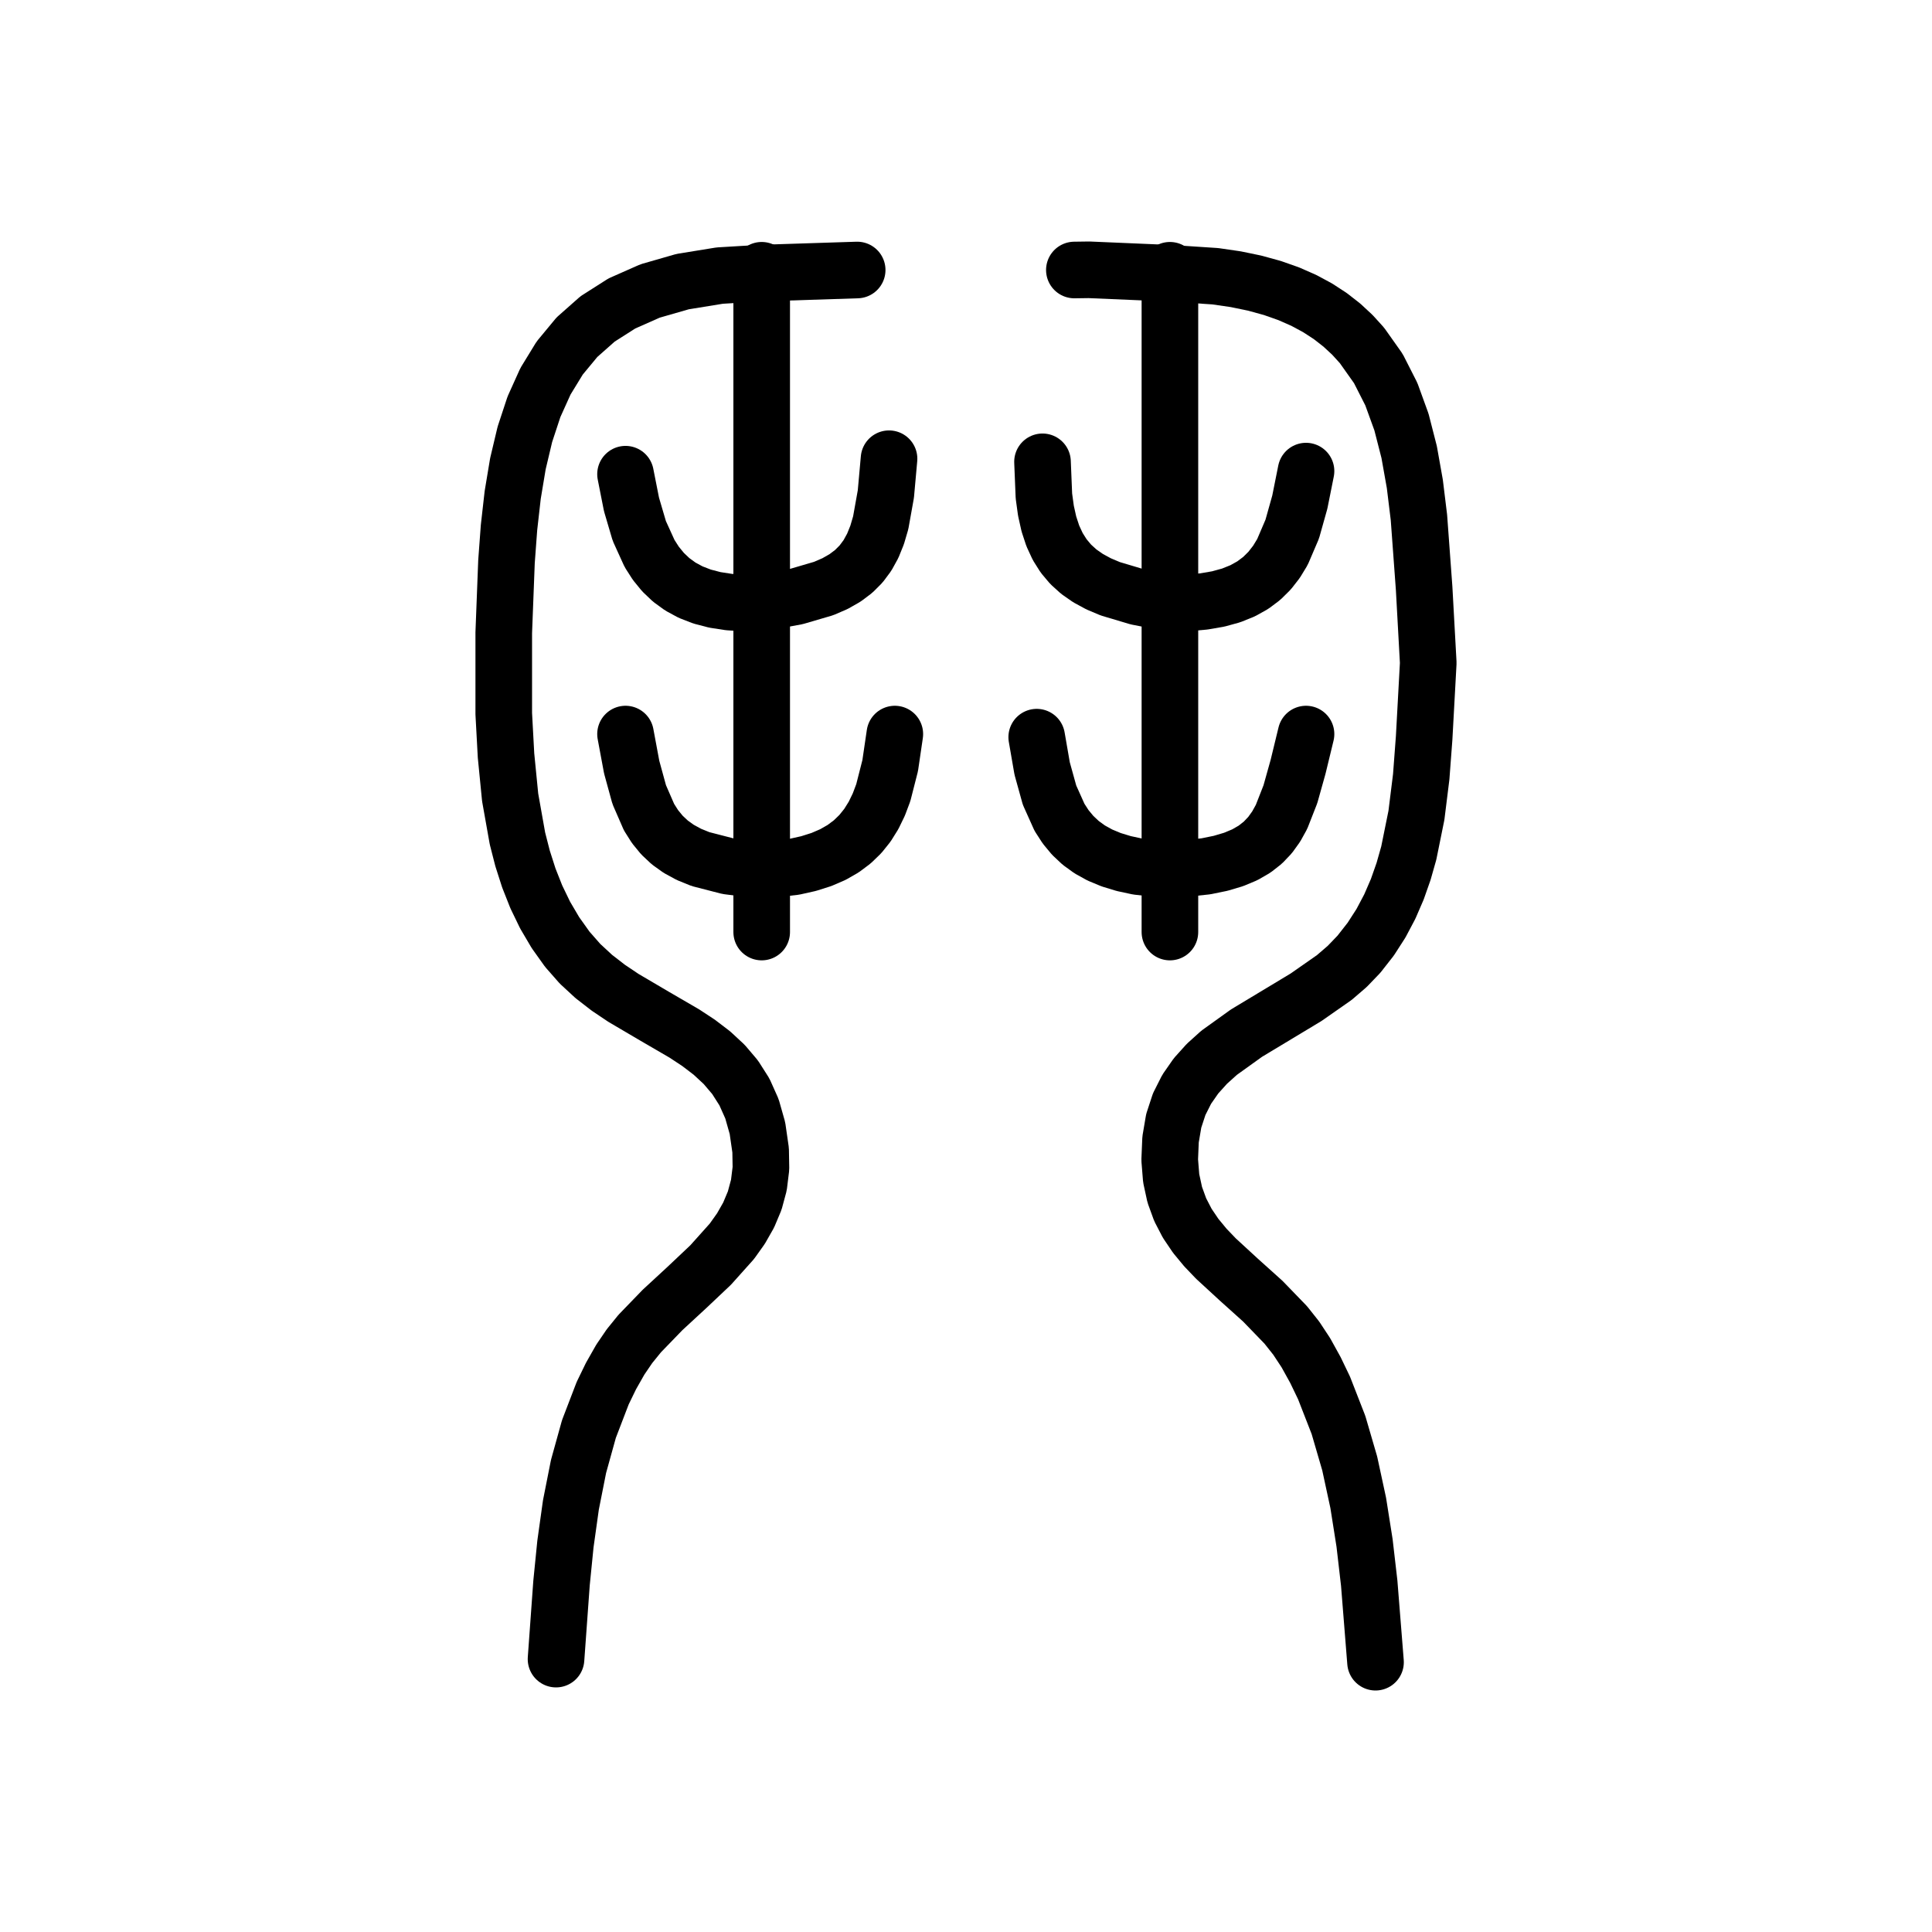
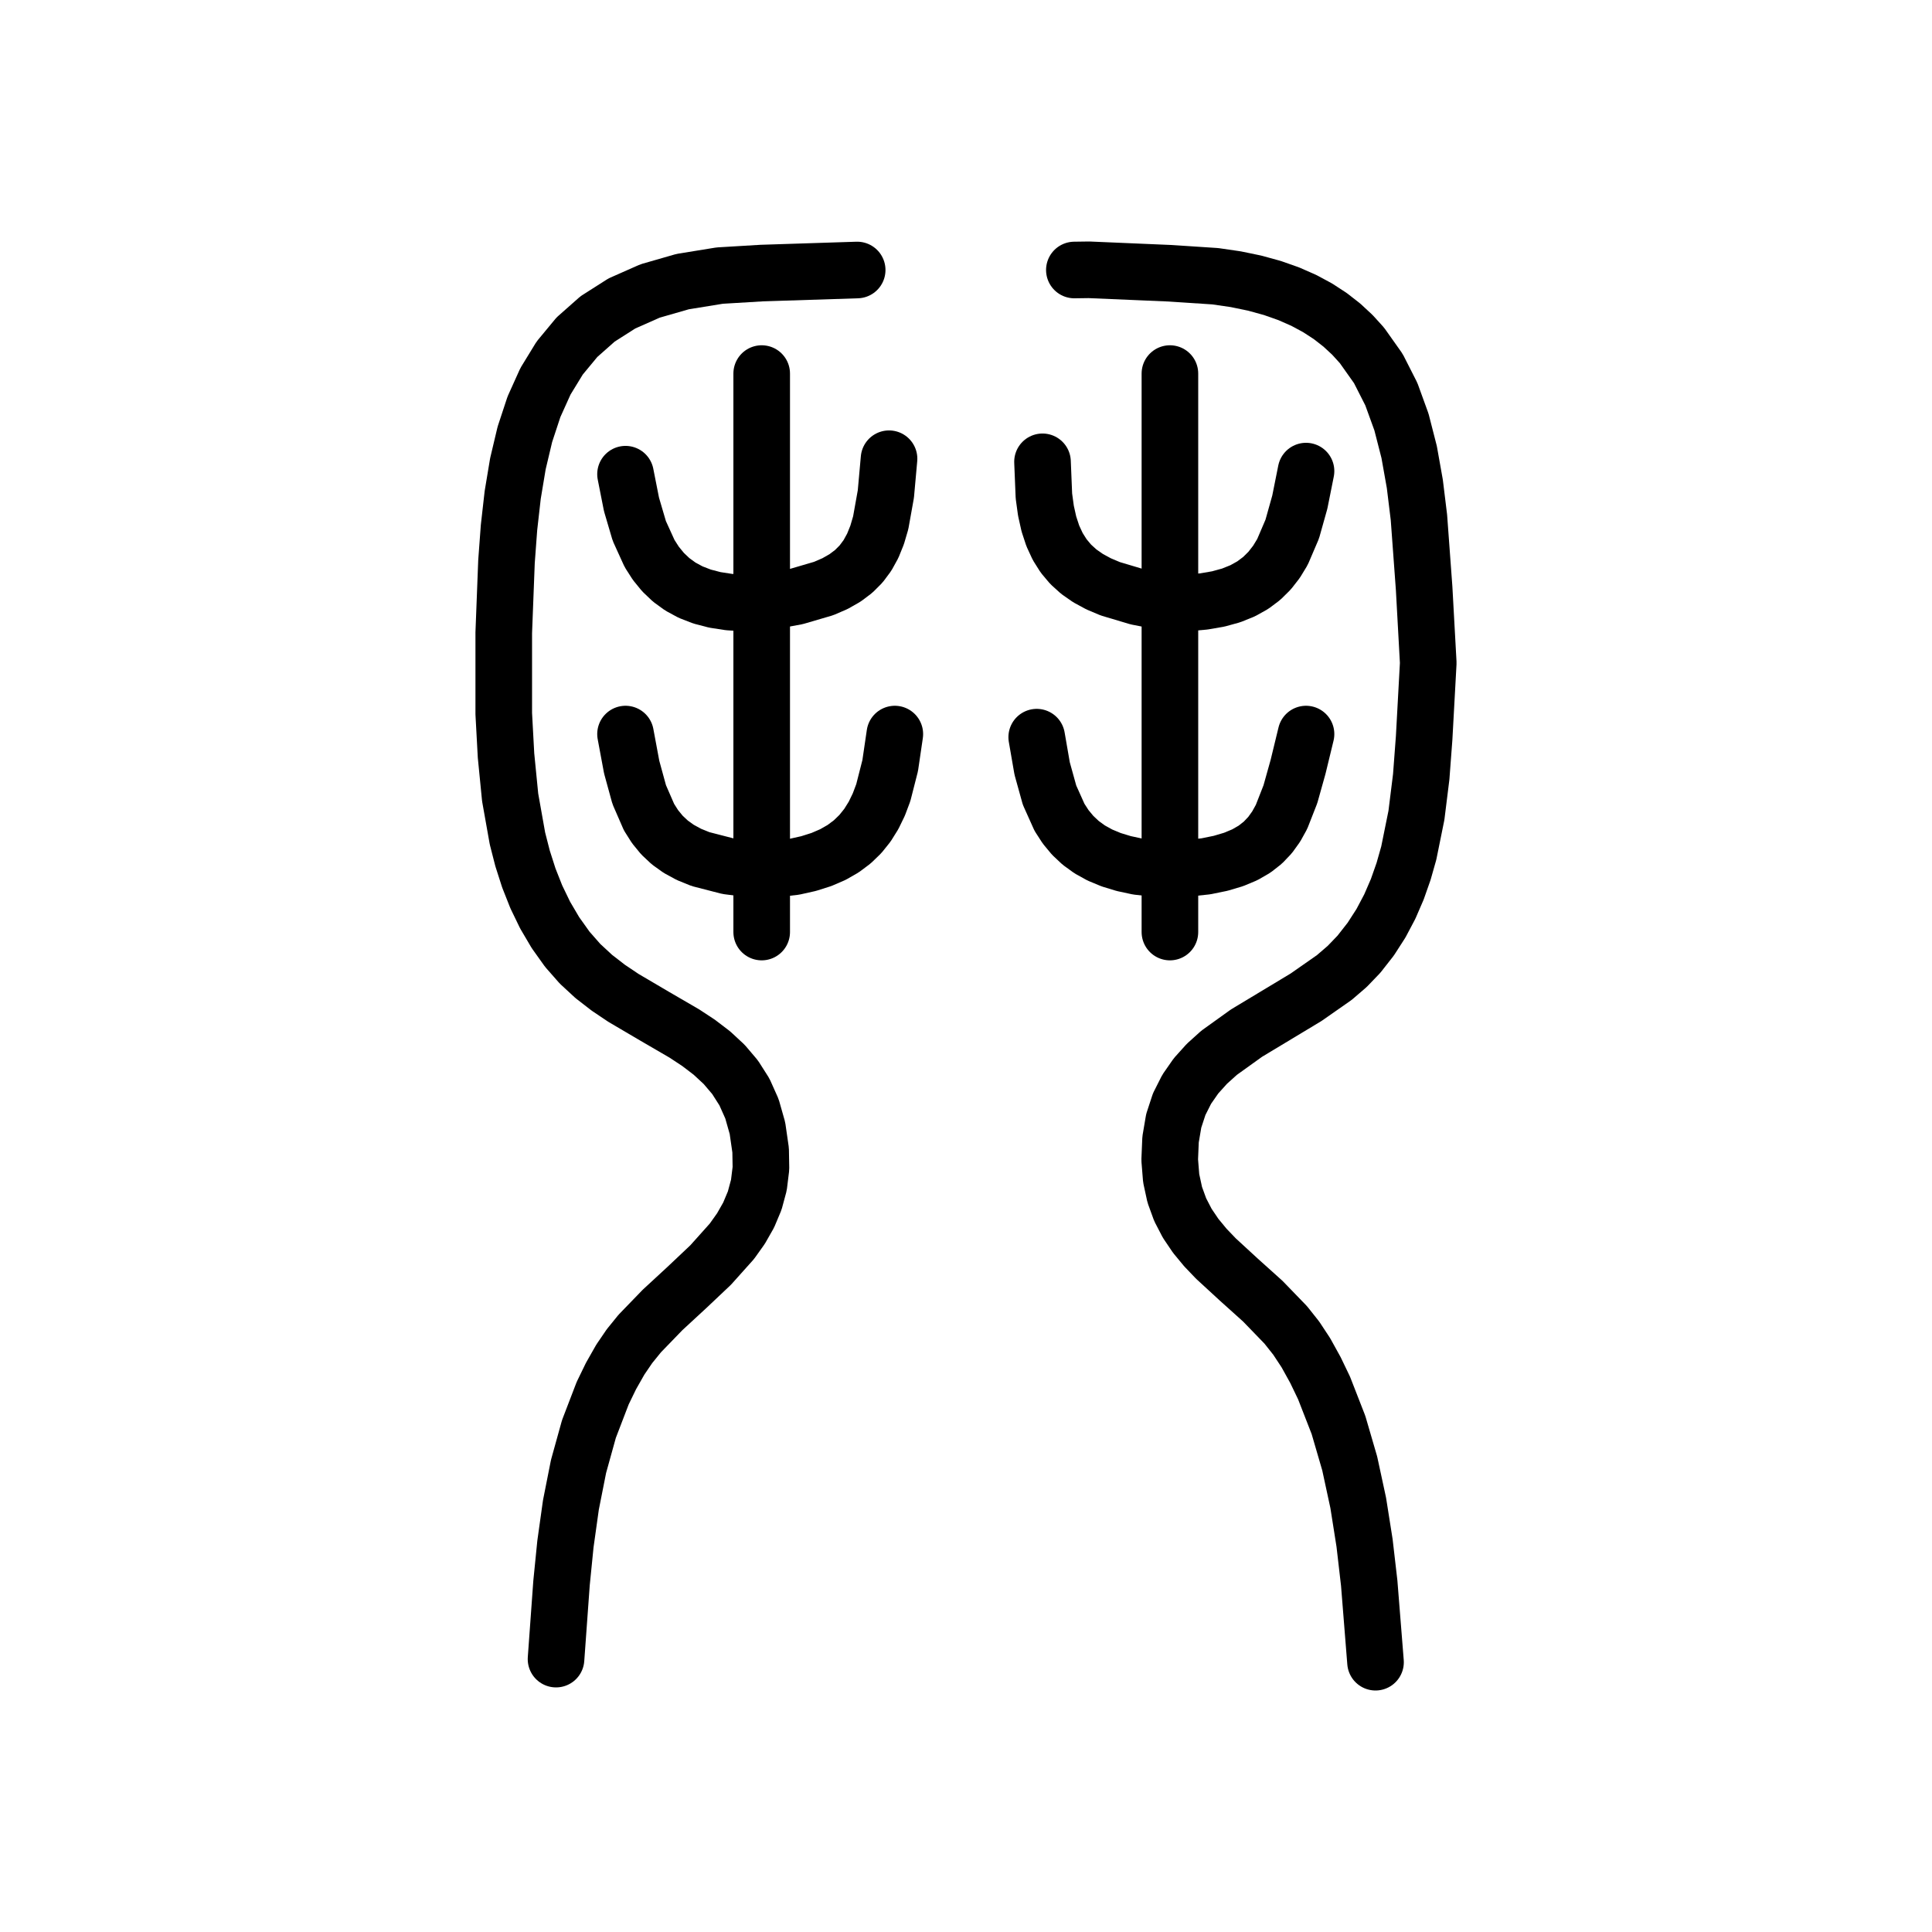
<svg xmlns="http://www.w3.org/2000/svg" viewBox="0 0 1024 1024" data-codepoint="U+3D87D" data-advance="1024" data-schema="seal-centerline-1">
  <g transform="matrix(1 0 0 -1 0 832)" fill="none" stroke="#000" stroke-width="30" stroke-linecap="round" stroke-linejoin="round">
    <path id="stroke-1" d="M 294.705 -47.361 L 297.62 -7.071 L 299.691 13.64 L 302.592 34.348 L 306.638 54.764 L 312.145 74.602 L 319.428 93.576 L 323.834 102.65 L 328.803 111.4 L 333.634 118.491 L 339.057 125.183 L 351.153 137.693 L 364.031 149.58 L 376.635 161.492 L 387.907 174.078 L 392.713 180.827 L 396.789 187.987 L 400.003 195.639 L 402.223 203.866 L 403.316 212.748 L 403.151 222.366 L 401.457 234.087 L 398.553 244.32 L 394.565 253.239 L 389.617 261.018 L 383.833 267.832 L 377.339 273.853 L 370.258 279.258 L 362.716 284.219 L 346.745 293.508 L 330.42 303.113 L 322.438 308.47 L 314.74 314.428 L 307.453 321.161 L 300.7 328.845 L 294.402 337.676 L 288.939 346.959 L 284.252 356.644 L 280.283 366.683 L 276.971 377.024 L 274.257 387.619 L 270.389 409.372 L 268.203 431.543 L 267.0 453.737 L 267.0 496.602 L 268.451 534.356 L 269.785 552.366 L 271.744 569.67 L 274.491 586.172 L 278.192 601.776 L 283.009 616.385 L 289.108 629.904 L 296.652 642.237 L 305.805 653.286 L 316.732 662.957 L 329.597 671.153 L 344.563 677.778 L 361.795 682.735 L 381.457 685.93 L 403.714 687.264 L 454.324 688.893" />
    <path id="stroke-2" d="M 331.54 580.668 L 334.705 564.65 L 338.84 550.602 L 344.297 538.61 L 347.631 533.411 L 351.427 528.758 L 355.73 524.662 L 360.582 521.133 L 366.029 518.181 L 372.114 515.818 L 378.881 514.054 L 386.374 512.9 L 394.637 512.366 L 403.714 512.464 L 421.983 515.801 L 436.563 520.074 L 442.608 522.692 L 447.895 525.702 L 452.48 529.155 L 456.418 533.105 L 459.763 537.603 L 462.57 542.703 L 464.895 548.456 L 466.793 554.916 L 469.525 570.164 L 471.207 588.867" />
    <path id="stroke-3" d="M 331.54 442.928 L 334.803 425.417 L 338.803 410.826 L 343.995 398.905 L 347.18 393.868 L 350.833 389.405 L 355.01 385.484 L 359.769 382.075 L 365.167 379.147 L 371.259 376.667 L 385.756 372.931 L 403.714 370.617 L 421.064 372.612 L 428.574 374.291 L 435.358 376.44 L 441.456 379.07 L 446.906 382.191 L 451.746 385.816 L 456.016 389.955 L 459.754 394.62 L 462.998 399.821 L 465.788 405.57 L 468.163 411.879 L 471.819 426.218 L 474.276 442.928" />
-     <path id="stroke-4" d="M 403.714 688.748 L 403.714 337.997" />
+     <path id="stroke-4" d="M 403.714 634.0 L 403.714 337.997" />
    <path id="stroke-5" d="M 549.482 441.289 L 552.358 424.688 L 556.275 410.565 L 561.563 398.794 L 564.824 393.751 L 568.551 389.249 L 572.785 385.272 L 577.567 381.804 L 582.939 378.829 L 588.941 376.333 L 595.615 374.298 L 603.002 372.71 L 620.079 370.811 L 639.148 372.832 L 646.997 374.439 L 653.848 376.475 L 659.794 378.964 L 664.929 381.928 L 669.345 385.392 L 673.137 389.378 L 676.399 393.912 L 679.223 399.015 L 683.932 411.027 L 688.015 425.602 L 692.219 442.928" />
    <path id="stroke-6" d="M 552.551 587.227 L 553.293 569.126 L 554.363 561.327 L 555.926 554.299 L 558 547.992 L 560.604 542.357 L 563.759 537.346 L 567.483 532.91 L 571.795 529.001 L 576.716 525.569 L 582.263 522.567 L 588.456 519.945 L 602.859 515.646 L 620.079 512.285 L 629.525 512.468 L 638.044 513.219 L 645.694 514.537 L 652.531 516.419 L 658.614 518.864 L 664.001 521.869 L 668.748 525.432 L 672.914 529.552 L 676.555 534.227 L 679.731 539.454 L 684.914 551.558 L 688.923 565.848 L 692.219 582.308" />
    <path id="stroke-7" d="M 569.434 688.893 L 577.148 689.0 L 620.079 687.17 L 644.131 685.589 L 654.965 684.011 L 665.041 681.928 L 674.39 679.355 L 683.04 676.308 L 691.02 672.802 L 698.358 668.852 L 705.084 664.474 L 711.226 659.683 L 716.813 654.494 L 721.874 648.922 L 730.533 636.691 L 737.433 623.113 L 742.806 608.31 L 746.881 592.403 L 749.889 575.516 L 752.061 557.771 L 754.819 520.192 L 757.0 480.645 L 754.823 440.853 L 753.277 420.327 L 750.736 399.877 L 746.681 379.871 L 743.924 370.151 L 740.594 360.682 L 736.627 351.509 L 731.957 342.678 L 726.521 334.237 L 720.253 326.232 L 714.04 319.769 L 707.211 313.891 L 692.231 303.426 L 660.653 284.409 L 646.154 274.001 L 639.687 268.166 L 633.916 261.756 L 628.972 254.654 L 624.987 246.746 L 622.092 237.914 L 620.418 228.043 L 619.965 217.241 L 620.747 207.522 L 622.643 198.761 L 625.526 190.833 L 629.275 183.612 L 633.764 176.973 L 638.87 170.79 L 644.469 164.938 L 656.651 153.727 L 669.317 142.337 L 681.477 129.765 L 687.057 122.722 L 692.139 115.008 L 697.219 105.819 L 701.771 96.356 L 709.425 76.725 L 715.374 56.339 L 719.89 35.426 L 723.244 14.209 L 725.708 -7.084 L 729.054 -49.0" />
-     <path id="stroke-8" d="M 620.079 688.748 L 620.079 337.997" />
+     <path id="stroke-8" d="M 620.079 634.0 L 620.079 337.997" />
  </g>
</svg>
